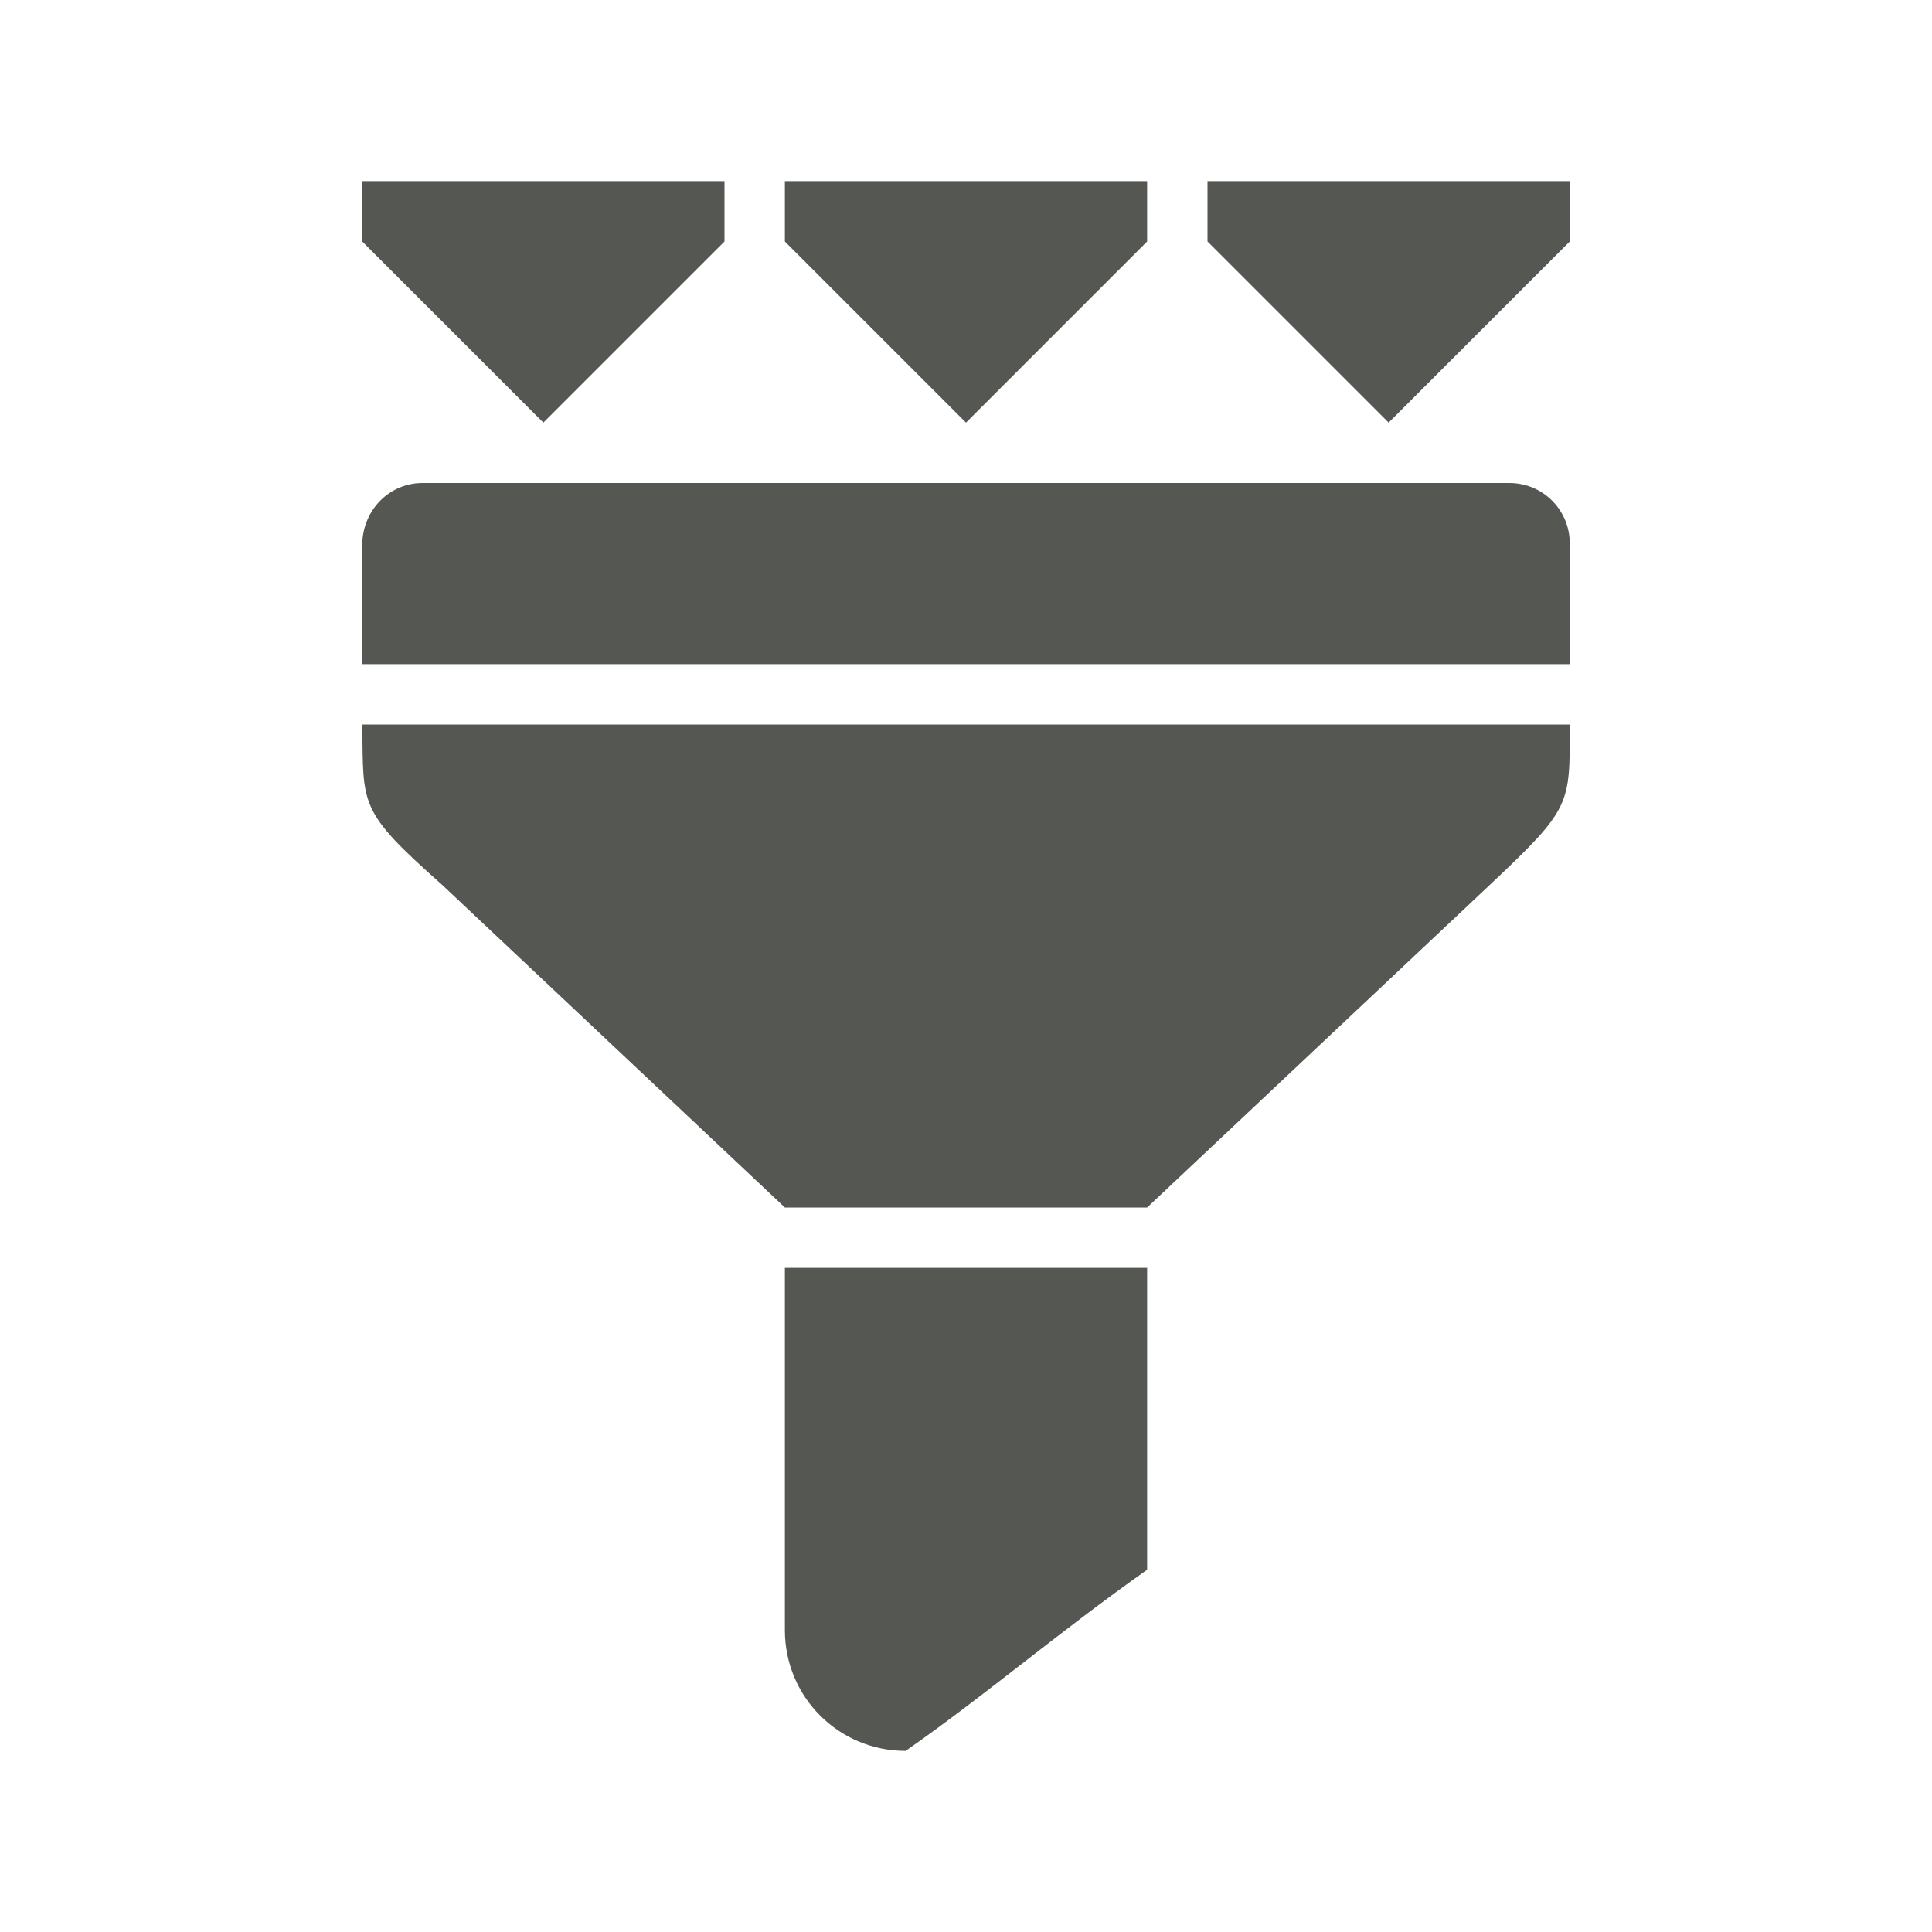
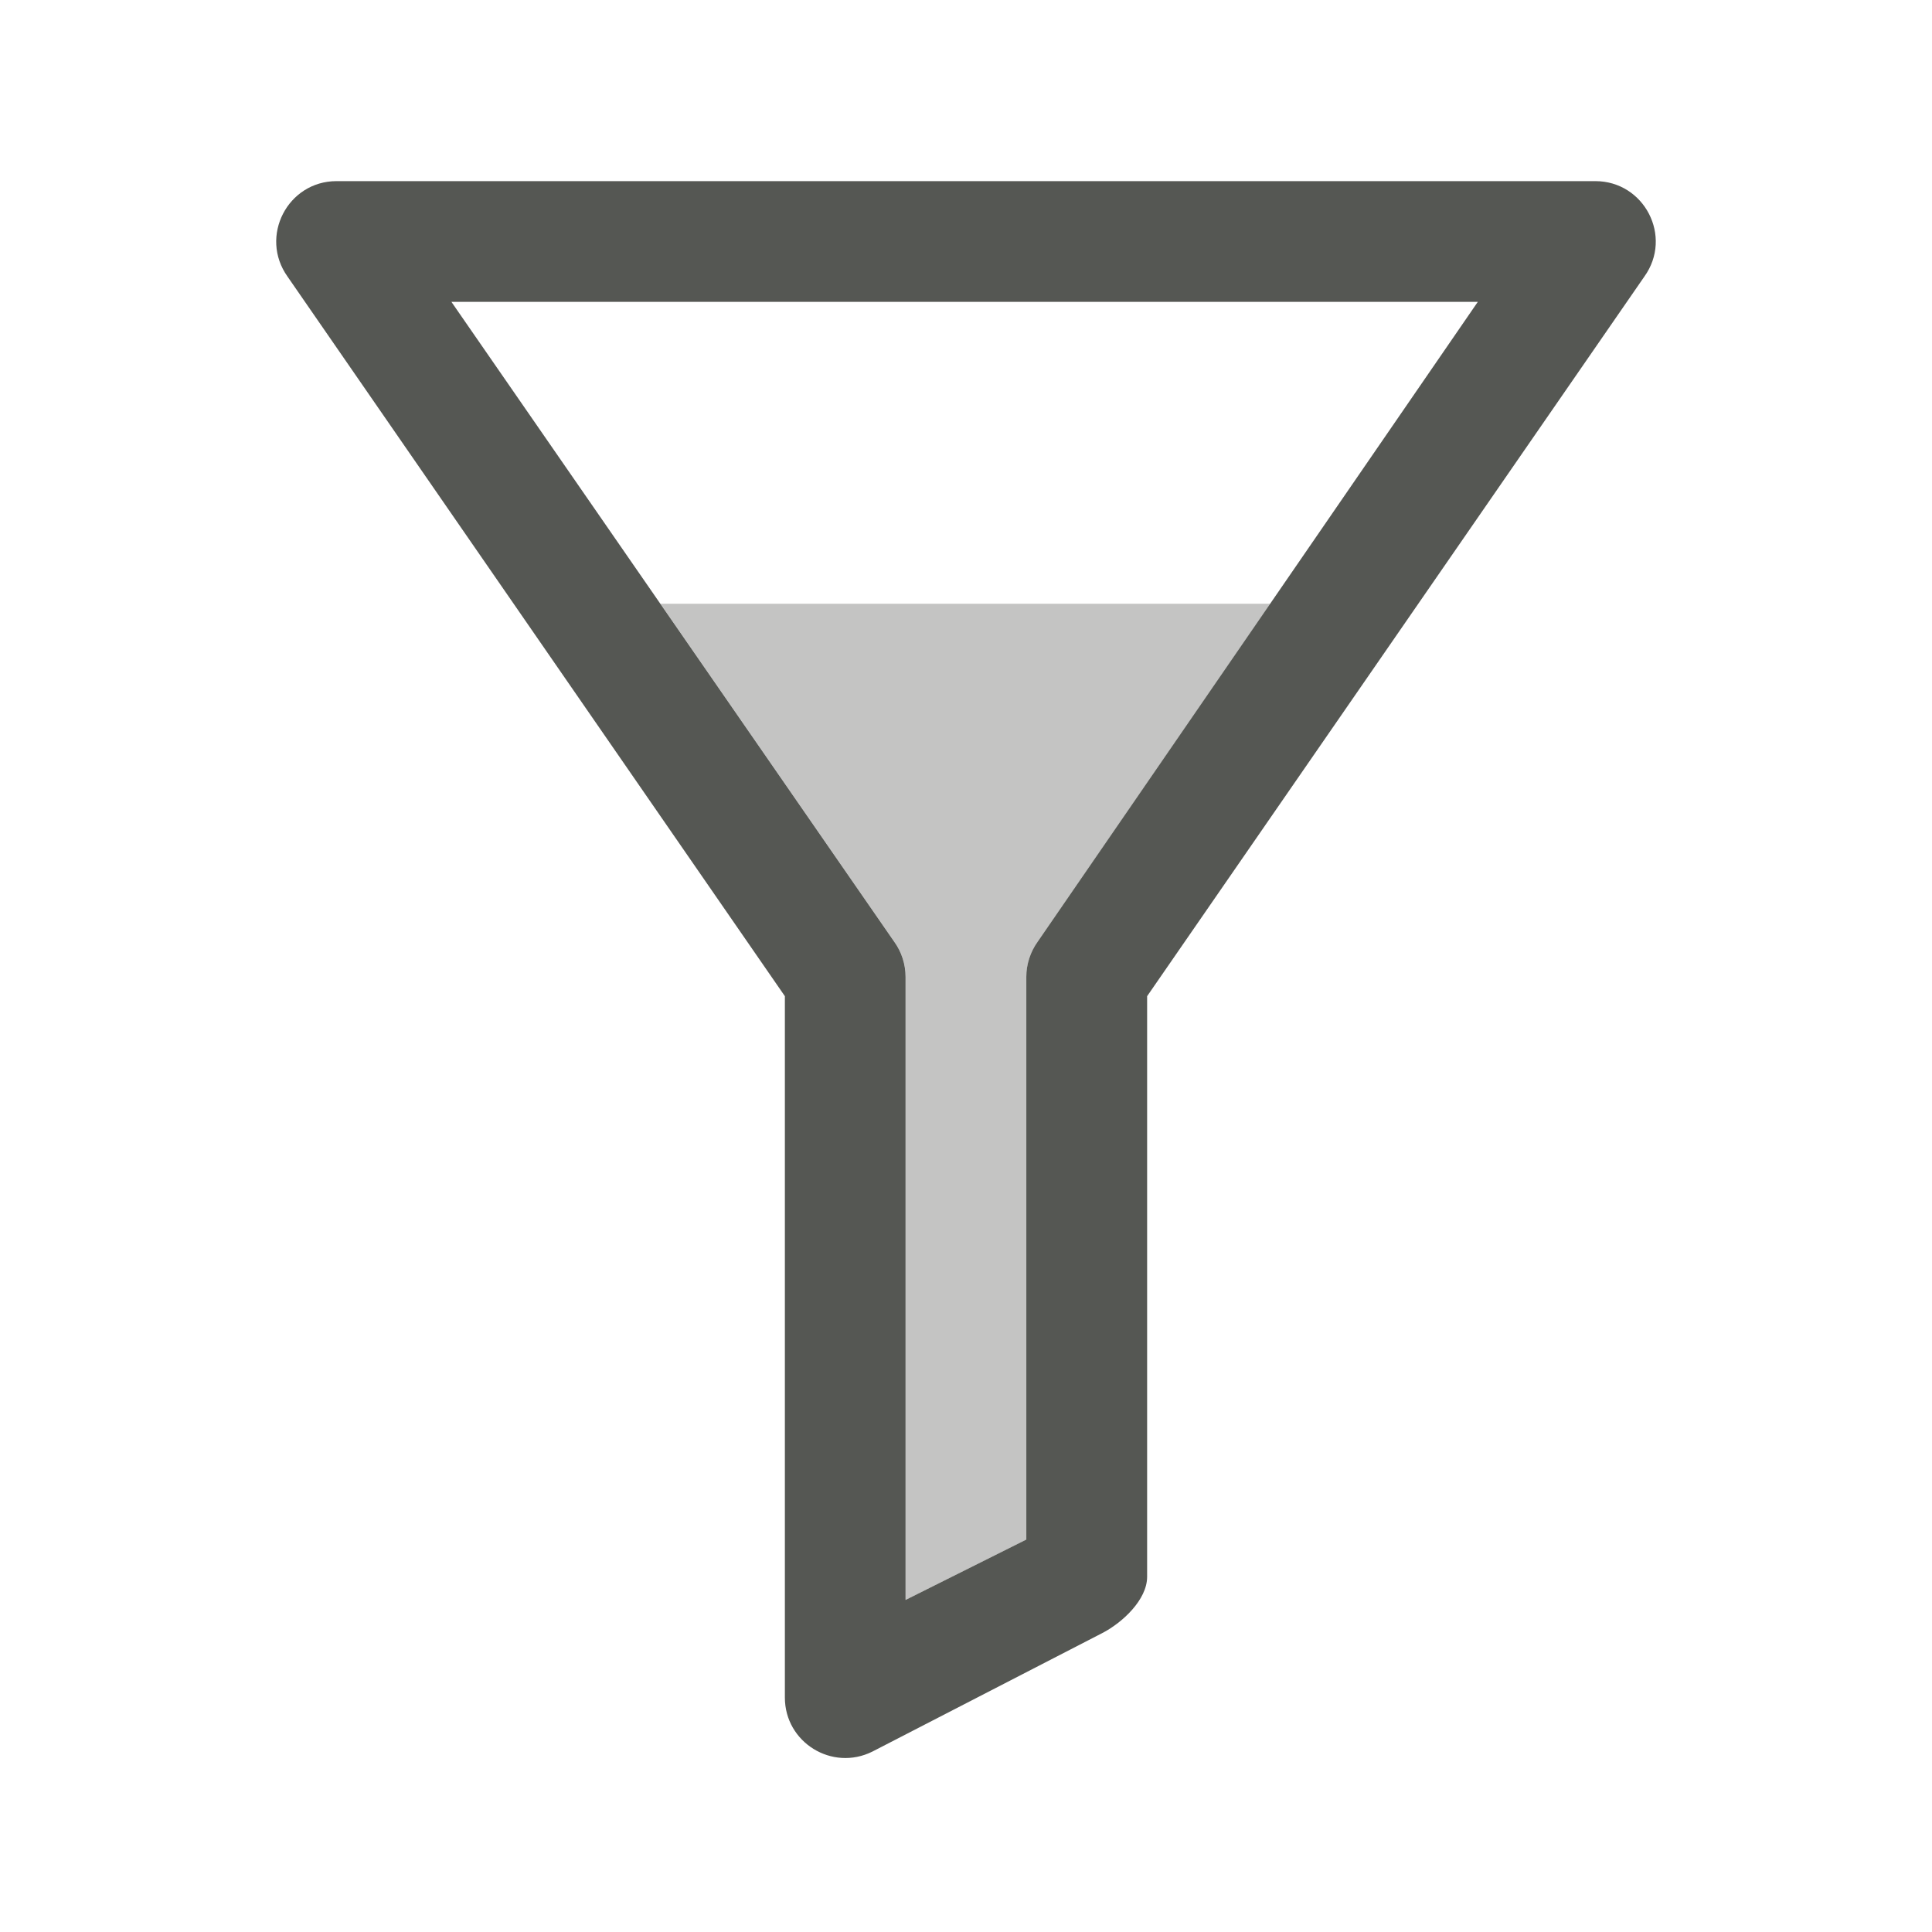
<svg xmlns="http://www.w3.org/2000/svg" viewBox="0 0 32 32">
-   <path d="m6 3v1l3 3 3-3v-1zm7 0v1l3 3 3-3v-1zm7 0v1l3 3 3-3v-1zm-13 5c-.554 0-.984.446-1 1v2h20v-2c0-.554-.446-1-1-1zm-1 4c.021 1.354-.076 1.414 1.334 2.666l5.666 5.334h6l5.666-5.334c1.373-1.292 1.334-1.333 1.334-2.666zm7 9v3 2 1c0 1.108.892 2 2 2 1.335-.932 2.514-1.951 4-3v-2-3z" fill="#555753" />
+   <g fill="#555753">
+     <path d="m10.939 10 3.873 5.598c.121.168.188.375.188.582v10.32l2-1v-9.32c0-.207.066-.414.188-.582l3.852-5.598z" opacity=".35" />
+     <path d="m5.575 3c-.812 0-1.285.918-.812 1.582l8.237 11.918 0 11.617c0 .742.781 1.227 1.449.895l3.804-1.961c.336-.172.747-.555.747-.934l-0-9.617 8.235-11.918c.477-.664 0-1.582-.812-1.582zm1.902 2h17l-7.29 10.598c-.121.168-.188.375-.188.582l0 9.32-2 1-0-10.32c0-.207-.066-.414-.188-.582z" />
+   </g>
</svg>
